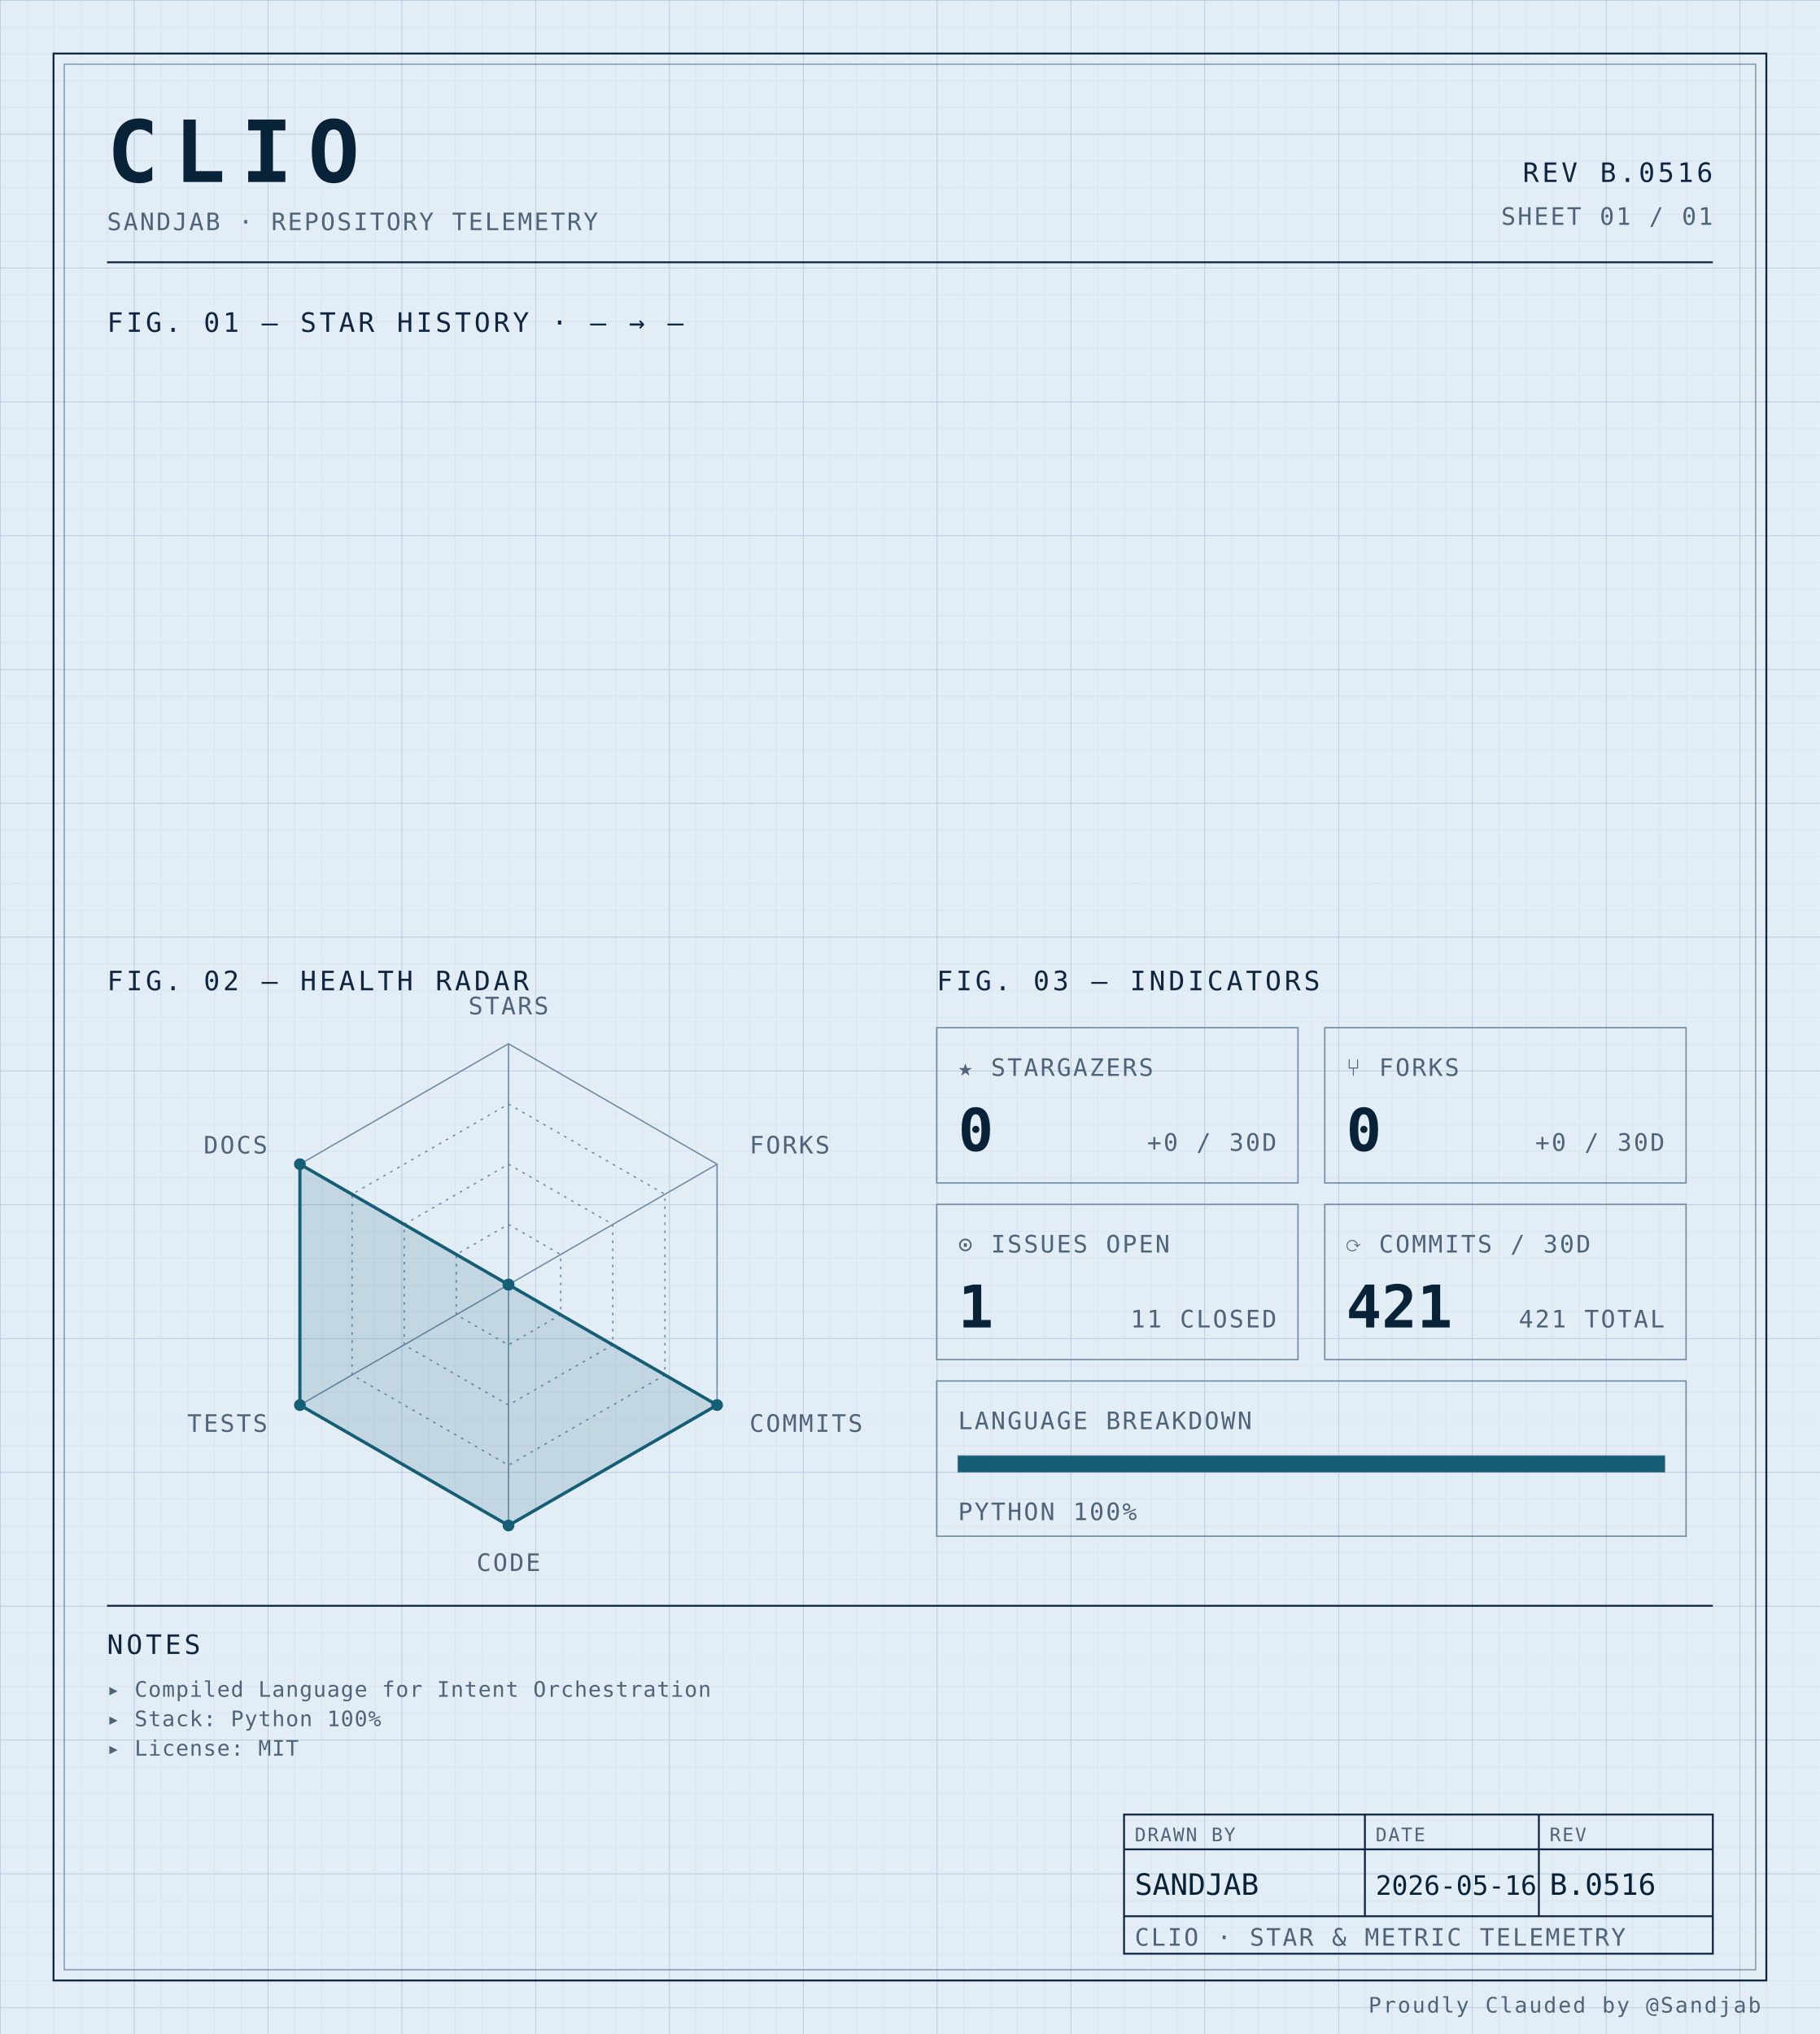
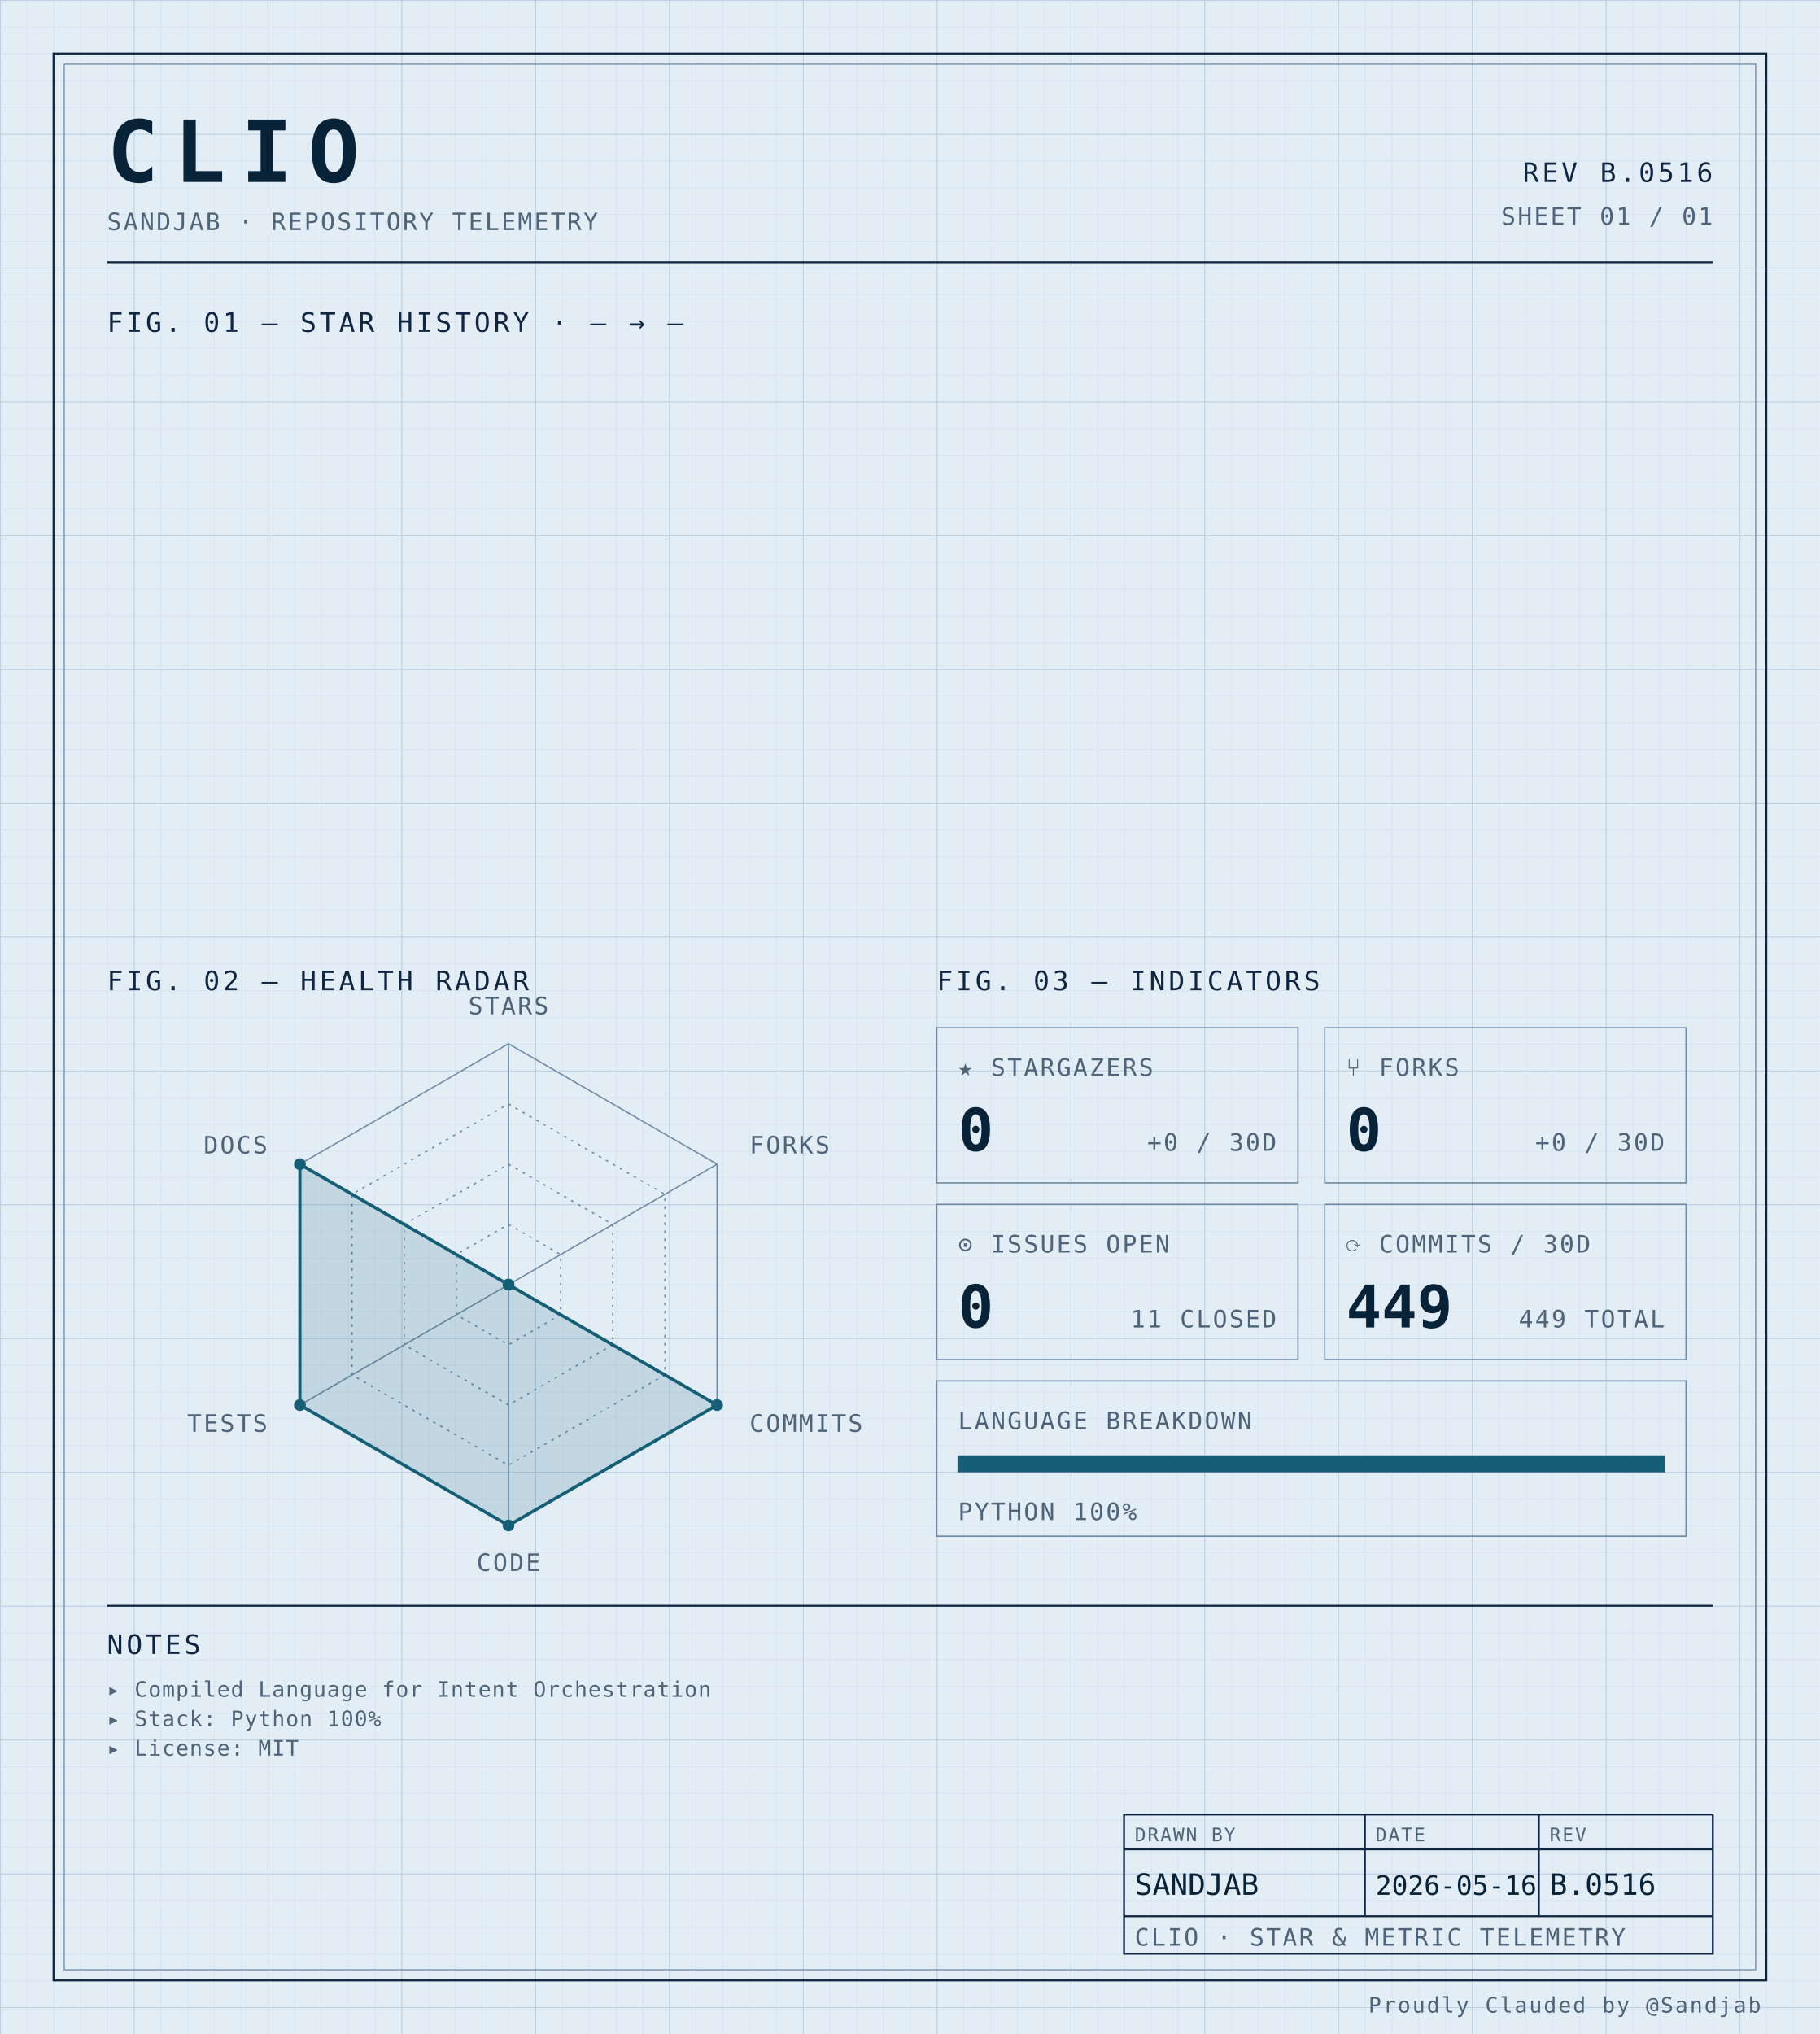
<svg xmlns="http://www.w3.org/2000/svg" width="100%" viewBox="0 0 680 760" role="img">
  <defs>
    <pattern id="grid-fine" width="10" height="10" patternUnits="userSpaceOnUse">
      <path d="M10 0H0V10" fill="none" stroke="#d4e0ec" stroke-width="0.4" />
    </pattern>
    <pattern id="grid-major" width="50" height="50" patternUnits="userSpaceOnUse">
      <path d="M50 0H0V50" fill="none" stroke="#b8cce0" stroke-width="0.5" />
    </pattern>
  </defs>
  <rect x="0" y="0" width="680" height="760" fill="#e3edf6" />
  <rect x="0" y="0" width="680" height="760" fill="url(#grid-fine)" />
  <rect x="0" y="0" width="680" height="760" fill="url(#grid-major)" />
  <rect x="20" y="20" width="640" height="720" fill="none" stroke="#0f2540" stroke-width="0.7" />
  <rect x="24" y="24" width="632" height="712" fill="none" stroke="#6f8aa3" stroke-width="0.4" />
  <text x="40" y="68" font-family="ui-monospace, 'SF Mono', 'JetBrains Mono', 'Cascadia Code', Consolas, monospace" font-size="32" font-weight="700" fill="#082338" text-anchor="start" letter-spacing="0.18em">CLIO</text>
  <text x="40" y="86" font-family="ui-monospace, 'SF Mono', 'JetBrains Mono', 'Cascadia Code', Consolas, monospace" font-size="9" font-weight="400" fill="#4f6478" text-anchor="start" letter-spacing="0.08em">SANDJAB · REPOSITORY TELEMETRY</text>
  <text x="640" y="68" font-family="ui-monospace, 'SF Mono', 'JetBrains Mono', 'Cascadia Code', Consolas, monospace" font-size="10" font-weight="400" fill="#0f2540" text-anchor="end" letter-spacing="0.12em">REV B.0516</text>
  <text x="640" y="84" font-family="ui-monospace, 'SF Mono', 'JetBrains Mono', 'Cascadia Code', Consolas, monospace" font-size="9" font-weight="400" fill="#4f6478" text-anchor="end" letter-spacing="0.08em">SHEET 01 / 01</text>
  <line x1="40" y1="98" x2="640" y2="98" stroke="#0f2540" stroke-width="0.7" />
  <text x="40" y="124" font-family="ui-monospace, 'SF Mono', 'JetBrains Mono', 'Cascadia Code', Consolas, monospace" font-size="10" font-weight="400" fill="#0f2540" text-anchor="start" letter-spacing="0.12em">FIG. 01 — STAR HISTORY · — → —</text>
  <text x="40" y="370" font-family="ui-monospace, 'SF Mono', 'JetBrains Mono', 'Cascadia Code', Consolas, monospace" font-size="10" font-weight="400" fill="#0f2540" text-anchor="start" letter-spacing="0.12em">FIG. 02 — HEALTH RADAR</text>
  <g transform="translate(190 480)">
    <polygon points="0.00,-90.00 77.94,-45.00 77.94,45.00 0.00,90.00 -77.94,45.00 -77.94,-45.00" fill="none" stroke="#6f8aa3" stroke-width="0.5" />
    <polygon points="0.00,-67.50 58.46,-33.75 58.46,33.75 0.00,67.50 -58.46,33.75 -58.46,-33.75" fill="none" stroke="#6f8aa3" stroke-width="0.5" stroke-dasharray="1,2" />
    <polygon points="0.00,-45.00 38.97,-22.50 38.97,22.50 0.00,45.00 -38.97,22.50 -38.97,-22.50" fill="none" stroke="#6f8aa3" stroke-width="0.5" stroke-dasharray="1,2" />
    <polygon points="0.00,-22.50 19.49,-11.25 19.49,11.25 0.00,22.50 -19.49,11.25 -19.49,-11.25" fill="none" stroke="#6f8aa3" stroke-width="0.5" stroke-dasharray="1,2" />
    <line x1="0" y1="0" x2="0.00" y2="-90.00" stroke="#6f8aa3" stroke-width="0.5" />
    <line x1="0" y1="0" x2="77.94" y2="-45.00" stroke="#6f8aa3" stroke-width="0.5" />
    <line x1="0" y1="0" x2="77.94" y2="45.00" stroke="#6f8aa3" stroke-width="0.5" />
    <line x1="0" y1="0" x2="0.00" y2="90.00" stroke="#6f8aa3" stroke-width="0.5" />
    <line x1="0" y1="0" x2="-77.94" y2="45.00" stroke="#6f8aa3" stroke-width="0.5" />
    <line x1="0" y1="0" x2="-77.94" y2="-45.00" stroke="#6f8aa3" stroke-width="0.5" />
    <polygon points="0.00,0.00 0.00,0.00 77.94,45.00 0.00,90.00 -77.94,45.00 -77.94,-45.00" fill="#155e75" fill-opacity="0.16" stroke="#155e75" stroke-width="1.2" />
    <circle cx="0.00" cy="0.00" r="2.2" fill="#155e75" />
    <circle cx="0.00" cy="0.00" r="2.2" fill="#155e75" />
    <circle cx="77.94" cy="45.00" r="2.2" fill="#155e75" />
    <circle cx="0.00" cy="90.00" r="2.2" fill="#155e75" />
    <circle cx="-77.94" cy="45.00" r="2.2" fill="#155e75" />
    <circle cx="-77.94" cy="-45.00" r="2.2" fill="#155e75" />
    <text x="6.3681633555662356e-15" y="-101" font-family="ui-monospace, 'SF Mono', 'JetBrains Mono', 'Cascadia Code', Consolas, monospace" font-size="9" font-weight="400" fill="#4f6478" text-anchor="middle" letter-spacing="0.08em">STARS</text>
    <text x="90.067" y="-49" font-family="ui-monospace, 'SF Mono', 'JetBrains Mono', 'Cascadia Code', Consolas, monospace" font-size="9" font-weight="400" fill="#4f6478" text-anchor="start" letter-spacing="0.08em">FORKS</text>
    <text x="90.067" y="55" font-family="ui-monospace, 'SF Mono', 'JetBrains Mono', 'Cascadia Code', Consolas, monospace" font-size="9" font-weight="400" fill="#4f6478" text-anchor="start" letter-spacing="0.08em">COMMITS</text>
    <text x="6.3681633555662356e-15" y="107" font-family="ui-monospace, 'SF Mono', 'JetBrains Mono', 'Cascadia Code', Consolas, monospace" font-size="9" font-weight="400" fill="#4f6478" text-anchor="middle" letter-spacing="0.08em">CODE</text>
    <text x="-90.067" y="55" font-family="ui-monospace, 'SF Mono', 'JetBrains Mono', 'Cascadia Code', Consolas, monospace" font-size="9" font-weight="400" fill="#4f6478" text-anchor="end" letter-spacing="0.08em">TESTS</text>
    <text x="-90.067" y="-49" font-family="ui-monospace, 'SF Mono', 'JetBrains Mono', 'Cascadia Code', Consolas, monospace" font-size="9" font-weight="400" fill="#4f6478" text-anchor="end" letter-spacing="0.08em">DOCS</text>
  </g>
  <text x="350" y="370" font-family="ui-monospace, 'SF Mono', 'JetBrains Mono', 'Cascadia Code', Consolas, monospace" font-size="10" font-weight="400" fill="#0f2540" text-anchor="start" letter-spacing="0.12em">FIG. 03 — INDICATORS</text>
  <rect x="350" y="384" width="135" height="58" fill="none" stroke="#6f8aa3" stroke-width="0.5" />
  <text x="358" y="402" font-family="ui-monospace, 'SF Mono', 'JetBrains Mono', 'Cascadia Code', Consolas, monospace" font-size="9" font-weight="400" fill="#4f6478" text-anchor="start" letter-spacing="0.08em">★ STARGAZERS</text>
  <text x="358" y="430" font-family="ui-monospace, 'SF Mono', 'JetBrains Mono', 'Cascadia Code', Consolas, monospace" font-size="22" font-weight="700" fill="#082338" text-anchor="start" letter-spacing="normal">0</text>
  <text x="477" y="430" font-family="ui-monospace, 'SF Mono', 'JetBrains Mono', 'Cascadia Code', Consolas, monospace" font-size="9" font-weight="400" fill="#4f6478" text-anchor="end" letter-spacing="0.08em">+0 / 30D</text>
  <rect x="495" y="384" width="135" height="58" fill="none" stroke="#6f8aa3" stroke-width="0.5" />
  <text x="503" y="402" font-family="ui-monospace, 'SF Mono', 'JetBrains Mono', 'Cascadia Code', Consolas, monospace" font-size="9" font-weight="400" fill="#4f6478" text-anchor="start" letter-spacing="0.08em">⑂ FORKS</text>
  <text x="503" y="430" font-family="ui-monospace, 'SF Mono', 'JetBrains Mono', 'Cascadia Code', Consolas, monospace" font-size="22" font-weight="700" fill="#082338" text-anchor="start" letter-spacing="normal">0</text>
  <text x="622" y="430" font-family="ui-monospace, 'SF Mono', 'JetBrains Mono', 'Cascadia Code', Consolas, monospace" font-size="9" font-weight="400" fill="#4f6478" text-anchor="end" letter-spacing="0.08em">+0 / 30D</text>
  <rect x="350" y="450" width="135" height="58" fill="none" stroke="#6f8aa3" stroke-width="0.5" />
  <text x="358" y="468" font-family="ui-monospace, 'SF Mono', 'JetBrains Mono', 'Cascadia Code', Consolas, monospace" font-size="9" font-weight="400" fill="#4f6478" text-anchor="start" letter-spacing="0.08em">⊙ ISSUES OPEN</text>
-   <text x="358" y="496" font-family="ui-monospace, 'SF Mono', 'JetBrains Mono', 'Cascadia Code', Consolas, monospace" font-size="22" font-weight="700" fill="#082338" text-anchor="start" letter-spacing="normal">1</text>
+   <text x="358" y="496" font-family="ui-monospace, 'SF Mono', 'JetBrains Mono', 'Cascadia Code', Consolas, monospace" font-size="22" font-weight="700" fill="#082338" text-anchor="start" letter-spacing="normal">0</text>
  <text x="477" y="496" font-family="ui-monospace, 'SF Mono', 'JetBrains Mono', 'Cascadia Code', Consolas, monospace" font-size="9" font-weight="400" fill="#4f6478" text-anchor="end" letter-spacing="0.08em">11 CLOSED</text>
  <rect x="495" y="450" width="135" height="58" fill="none" stroke="#6f8aa3" stroke-width="0.5" />
  <text x="503" y="468" font-family="ui-monospace, 'SF Mono', 'JetBrains Mono', 'Cascadia Code', Consolas, monospace" font-size="9" font-weight="400" fill="#4f6478" text-anchor="start" letter-spacing="0.08em">⟳ COMMITS / 30D</text>
-   <text x="503" y="496" font-family="ui-monospace, 'SF Mono', 'JetBrains Mono', 'Cascadia Code', Consolas, monospace" font-size="22" font-weight="700" fill="#082338" text-anchor="start" letter-spacing="normal">421</text>
-   <text x="622" y="496" font-family="ui-monospace, 'SF Mono', 'JetBrains Mono', 'Cascadia Code', Consolas, monospace" font-size="9" font-weight="400" fill="#4f6478" text-anchor="end" letter-spacing="0.08em">421 TOTAL</text>
+   <text x="503" y="496" font-family="ui-monospace, 'SF Mono', 'JetBrains Mono', 'Cascadia Code', Consolas, monospace" font-size="22" font-weight="700" fill="#082338" text-anchor="start" letter-spacing="normal">449</text>
+   <text x="622" y="496" font-family="ui-monospace, 'SF Mono', 'JetBrains Mono', 'Cascadia Code', Consolas, monospace" font-size="9" font-weight="400" fill="#4f6478" text-anchor="end" letter-spacing="0.08em">449 TOTAL</text>
  <rect x="350" y="516" width="280" height="58" fill="none" stroke="#6f8aa3" stroke-width="0.5" />
  <text x="358" y="534" font-family="ui-monospace, 'SF Mono', 'JetBrains Mono', 'Cascadia Code', Consolas, monospace" font-size="9" font-weight="400" fill="#4f6478" text-anchor="start" letter-spacing="0.08em">LANGUAGE BREAKDOWN</text>
  <rect x="358" y="544" width="264" height="6" fill="none" stroke="#6f8aa3" stroke-width="0.5" />
  <rect x="358" y="544" width="264.00" height="6" fill="#155e75" />
  <text x="358" y="568" font-family="ui-monospace, 'SF Mono', 'JetBrains Mono', 'Cascadia Code', Consolas, monospace" font-size="9" font-weight="400" fill="#4f6478" text-anchor="start" letter-spacing="0.08em">PYTHON 100%</text>
  <line x1="40" y1="600" x2="640" y2="600" stroke="#0f2540" stroke-width="0.7" />
  <text x="40" y="618" font-family="ui-monospace, 'SF Mono', 'JetBrains Mono', 'Cascadia Code', Consolas, monospace" font-size="10" font-weight="400" fill="#0f2540" text-anchor="start" letter-spacing="0.12em">NOTES</text>
  <text x="40" y="634" font-family="ui-monospace, 'SF Mono', 'JetBrains Mono', 'Cascadia Code', Consolas, monospace" font-size="8" font-weight="400" fill="#4f6478" text-anchor="start" letter-spacing="0.04em">▸ Compiled Language for Intent Orchestration</text>
  <text x="40" y="645" font-family="ui-monospace, 'SF Mono', 'JetBrains Mono', 'Cascadia Code', Consolas, monospace" font-size="8" font-weight="400" fill="#4f6478" text-anchor="start" letter-spacing="0.04em">▸ Stack: Python 100%</text>
  <text x="40" y="656" font-family="ui-monospace, 'SF Mono', 'JetBrains Mono', 'Cascadia Code', Consolas, monospace" font-size="8" font-weight="400" fill="#4f6478" text-anchor="start" letter-spacing="0.04em">▸ License: MIT</text>
  <rect x="420" y="678" width="220" height="52" fill="none" stroke="#0f2540" stroke-width="0.7" />
  <line x1="420" y1="691" x2="640" y2="691" stroke="#0f2540" stroke-width="0.7" />
  <line x1="420" y1="716" x2="640" y2="716" stroke="#0f2540" stroke-width="0.7" />
  <line x1="510" y1="678" x2="510" y2="716" stroke="#0f2540" stroke-width="0.7" />
  <line x1="575" y1="678" x2="575" y2="716" stroke="#0f2540" stroke-width="0.7" />
  <text x="424" y="688" font-family="ui-monospace, 'SF Mono', 'JetBrains Mono', 'Cascadia Code', Consolas, monospace" font-size="7" font-weight="400" fill="#4f6478" text-anchor="start" letter-spacing="0.08em">DRAWN BY</text>
  <text x="514" y="688" font-family="ui-monospace, 'SF Mono', 'JetBrains Mono', 'Cascadia Code', Consolas, monospace" font-size="7" font-weight="400" fill="#4f6478" text-anchor="start" letter-spacing="0.08em">DATE</text>
  <text x="579" y="688" font-family="ui-monospace, 'SF Mono', 'JetBrains Mono', 'Cascadia Code', Consolas, monospace" font-size="7" font-weight="400" fill="#4f6478" text-anchor="start" letter-spacing="0.08em">REV</text>
  <text x="424" y="708" font-family="ui-monospace, 'SF Mono', 'JetBrains Mono', 'Cascadia Code', Consolas, monospace" font-size="11" font-weight="400" fill="#082338" text-anchor="start" letter-spacing="normal">SANDJAB</text>
  <text x="514" y="708" font-family="ui-monospace, 'SF Mono', 'JetBrains Mono', 'Cascadia Code', Consolas, monospace" font-size="10" font-weight="400" fill="#082338" text-anchor="start" letter-spacing="normal">2026-05-16</text>
  <text x="579" y="708" font-family="ui-monospace, 'SF Mono', 'JetBrains Mono', 'Cascadia Code', Consolas, monospace" font-size="11" font-weight="400" fill="#082338" text-anchor="start" letter-spacing="normal">B.0516</text>
  <text x="424" y="727" font-family="ui-monospace, 'SF Mono', 'JetBrains Mono', 'Cascadia Code', Consolas, monospace" font-size="9" font-weight="400" fill="#4f6478" text-anchor="start" letter-spacing="0.08em">CLIO · STAR &amp; METRIC TELEMETRY</text>
  <text x="658" y="752" font-family="ui-monospace, 'SF Mono', 'JetBrains Mono', 'Cascadia Code', Consolas, monospace" font-size="8" font-weight="400" fill="#4f6478" text-anchor="end" letter-spacing="0.08em">Proudly Clauded by @Sandjab</text>
</svg>
